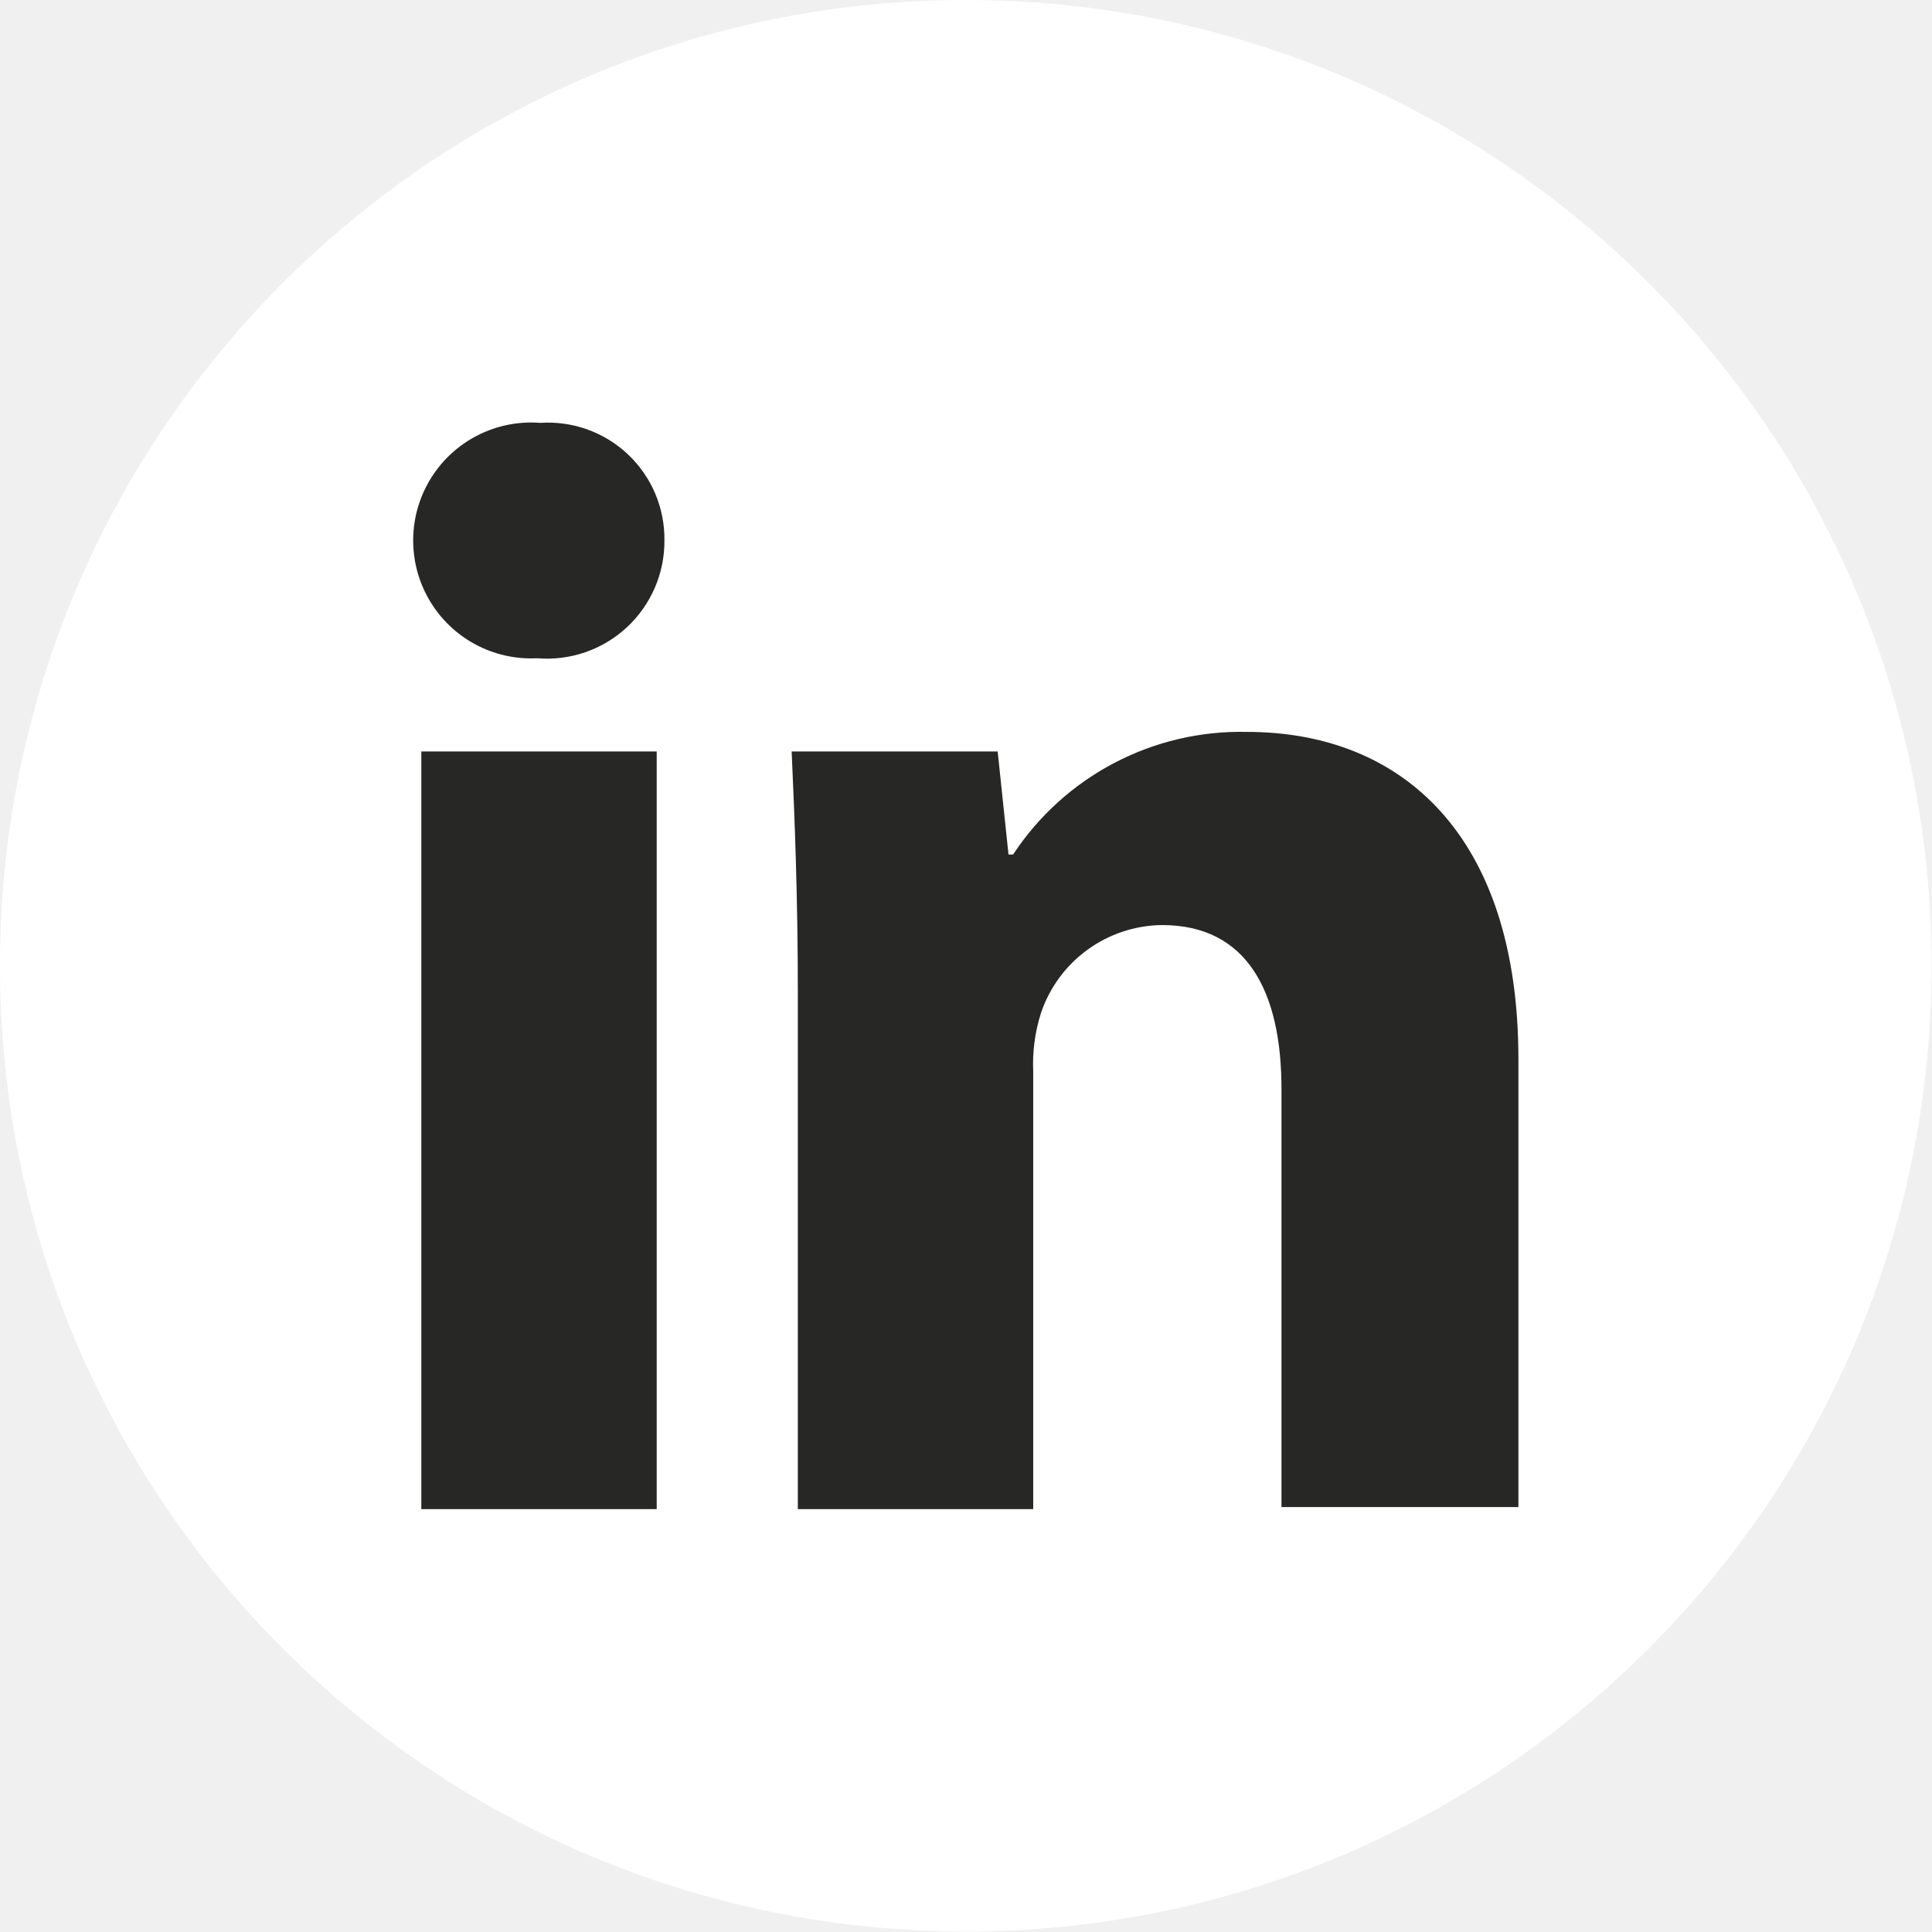
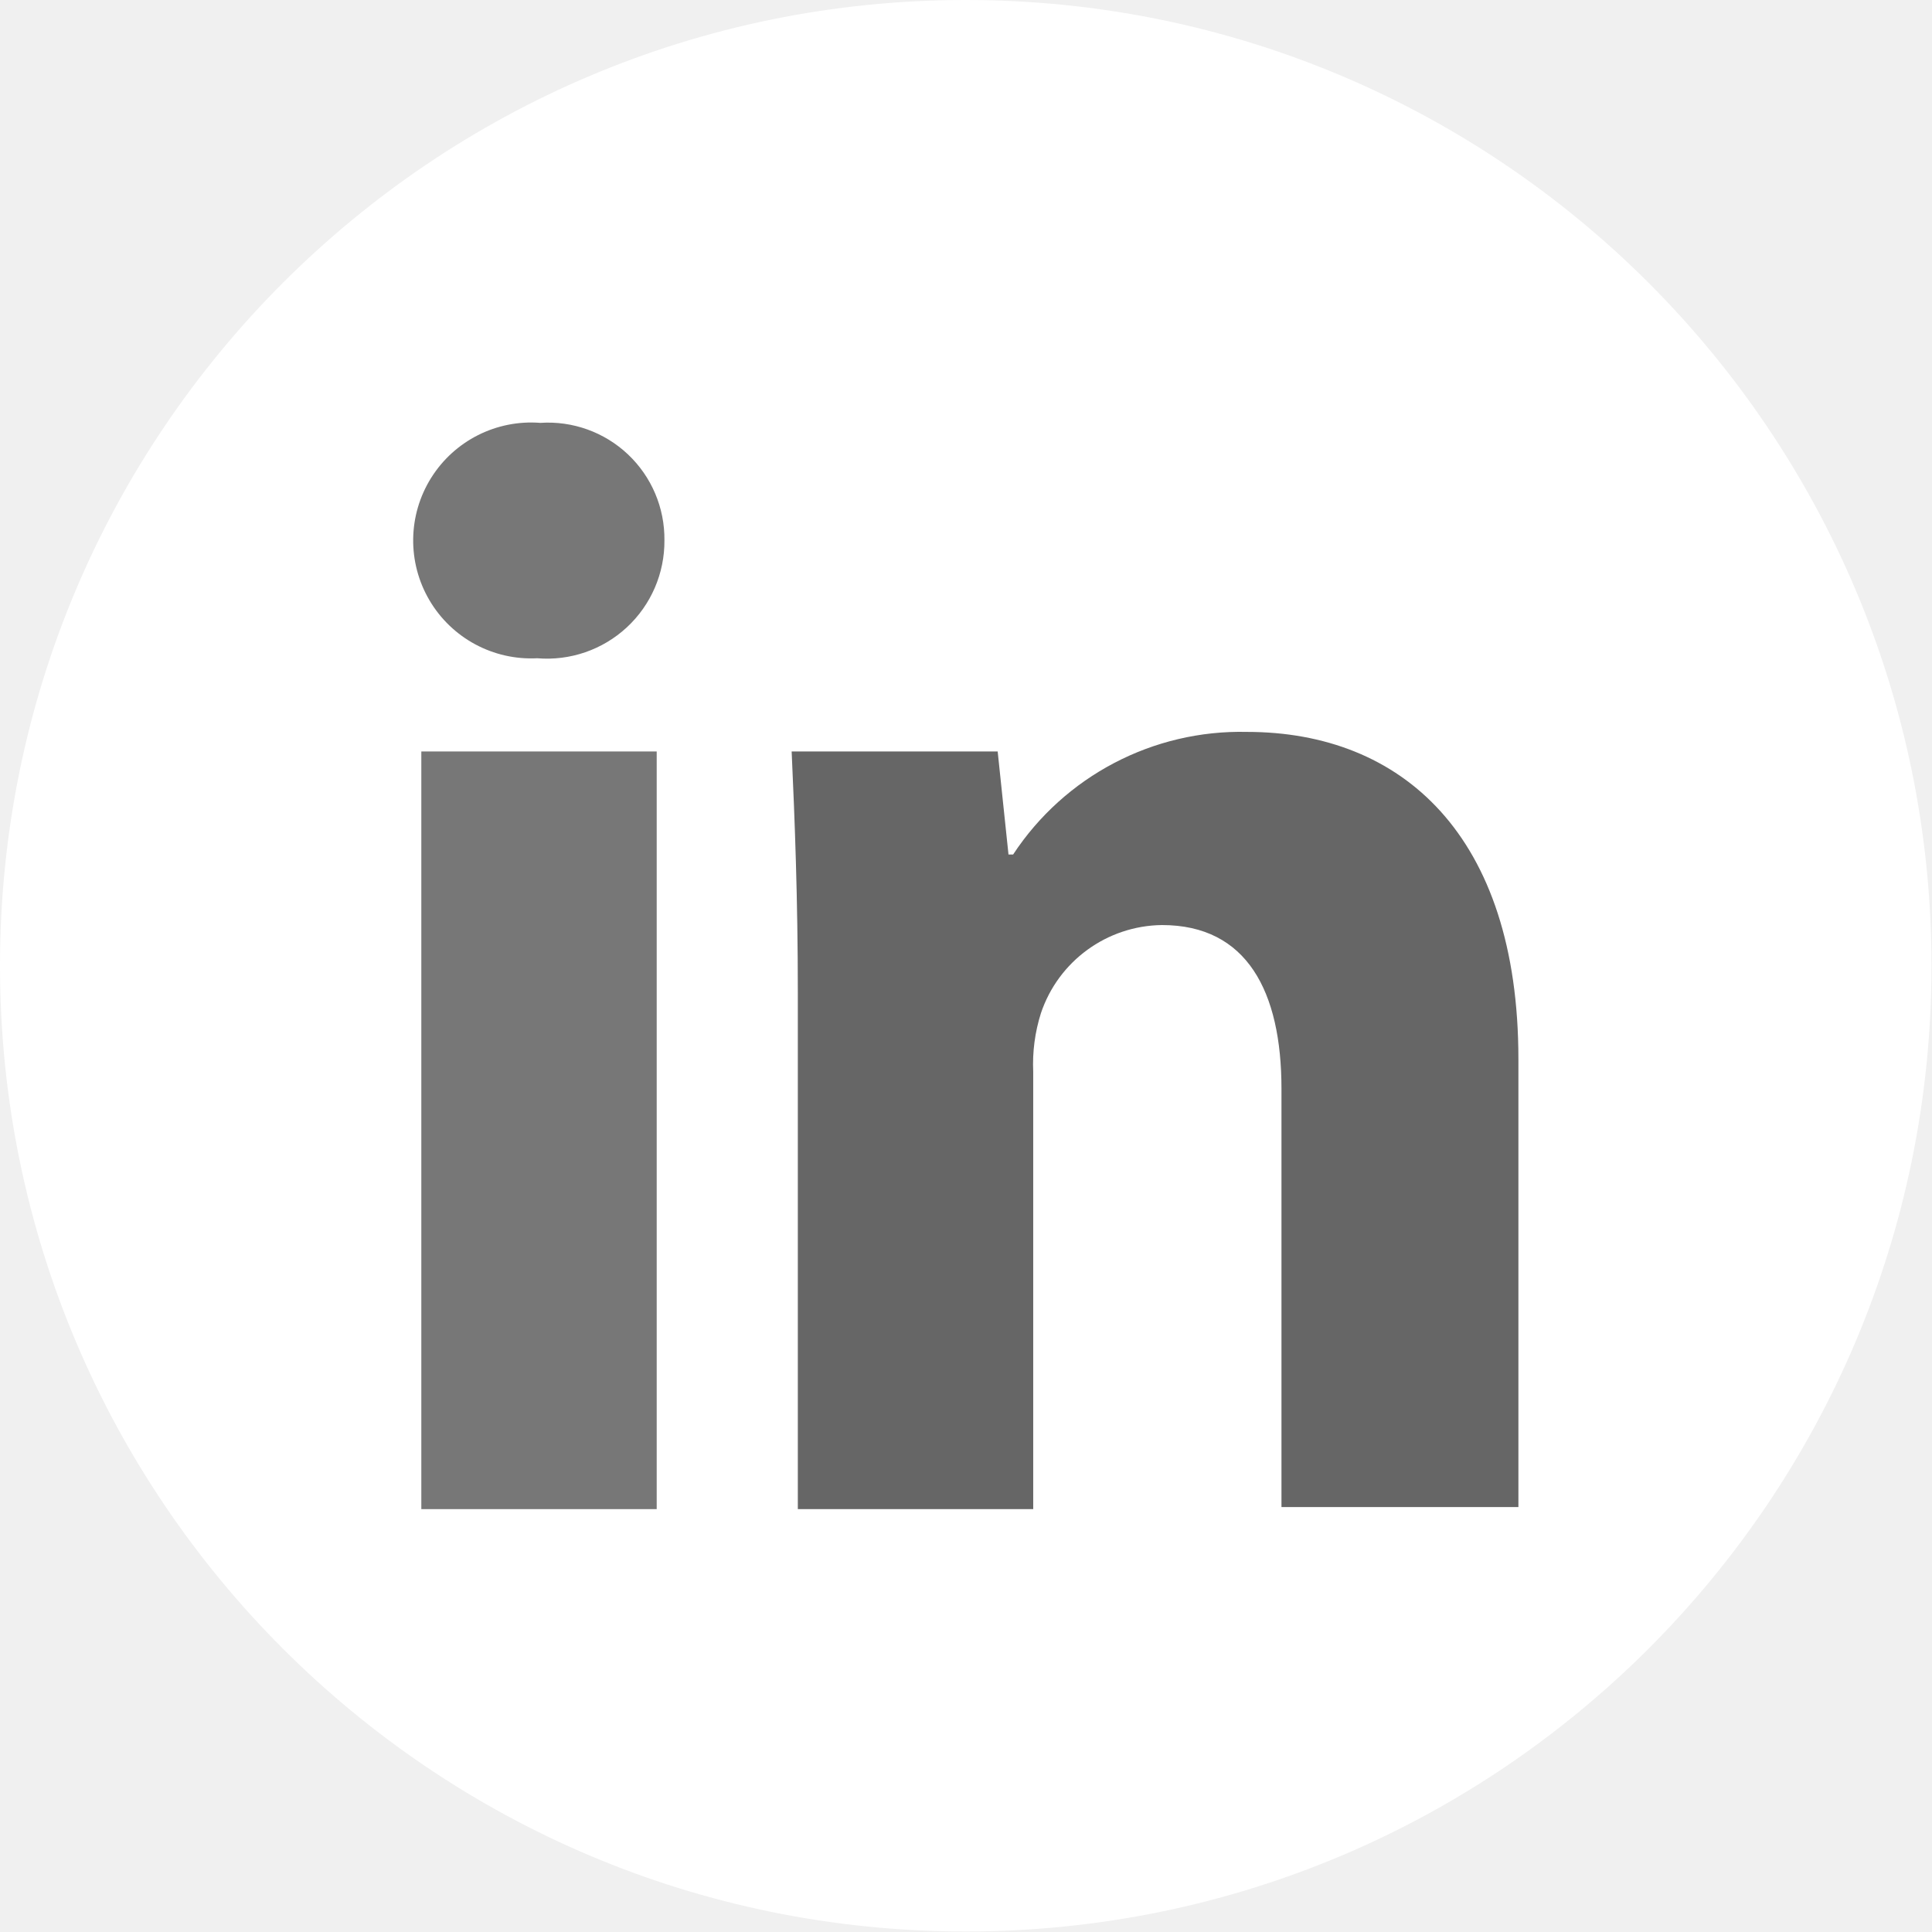
<svg xmlns="http://www.w3.org/2000/svg" viewBox="0 0 37.51 37.51">
  <g id="Layer_2" data-name="Layer 2">
    <g id="bg">
      <g>
        <circle cx="18.75" cy="18.75" r="18.75" style="fill: #fff" />
        <g>
-           <path d="M12.9,10.49a2.28,2.28,0,0,1-2.47,2.29,2.29,2.29,0,1,1,.06-4.57A2.26,2.26,0,0,1,12.9,10.49ZM8.18,29.3V14.59h4.57V29.3Z" style="fill: #272726" />
-           <path d="M15.49,19.28c0-1.84-.06-3.37-.12-4.69h4l.21,2h.09a5.29,5.29,0,0,1,4.54-2.38c3,0,5.27,2,5.27,6.35v8.7H24.88V21.14c0-1.89-.67-3.18-2.32-3.18a2.51,2.51,0,0,0-2.35,1.71,3.28,3.28,0,0,0-.15,1.14V29.3H15.49Z" style="fill: #272726" />
+           <path d="M12.9,10.49a2.28,2.28,0,0,1-2.47,2.29,2.29,2.29,0,1,1,.06-4.57A2.26,2.26,0,0,1,12.9,10.49ZM8.18,29.3V14.59h4.57V29.3Z" style="fill: #777" />
+           <path d="M15.49,19.28c0-1.84-.06-3.37-.12-4.69h4l.21,2h.09a5.29,5.29,0,0,1,4.54-2.38c3,0,5.27,2,5.27,6.35v8.7H24.88V21.14c0-1.89-.67-3.18-2.32-3.18a2.51,2.51,0,0,0-2.35,1.71,3.28,3.28,0,0,0-.15,1.14V29.3H15.49Z" style="fill: #666666" />
        </g>
      </g>
    </g>
  </g>
</svg>
